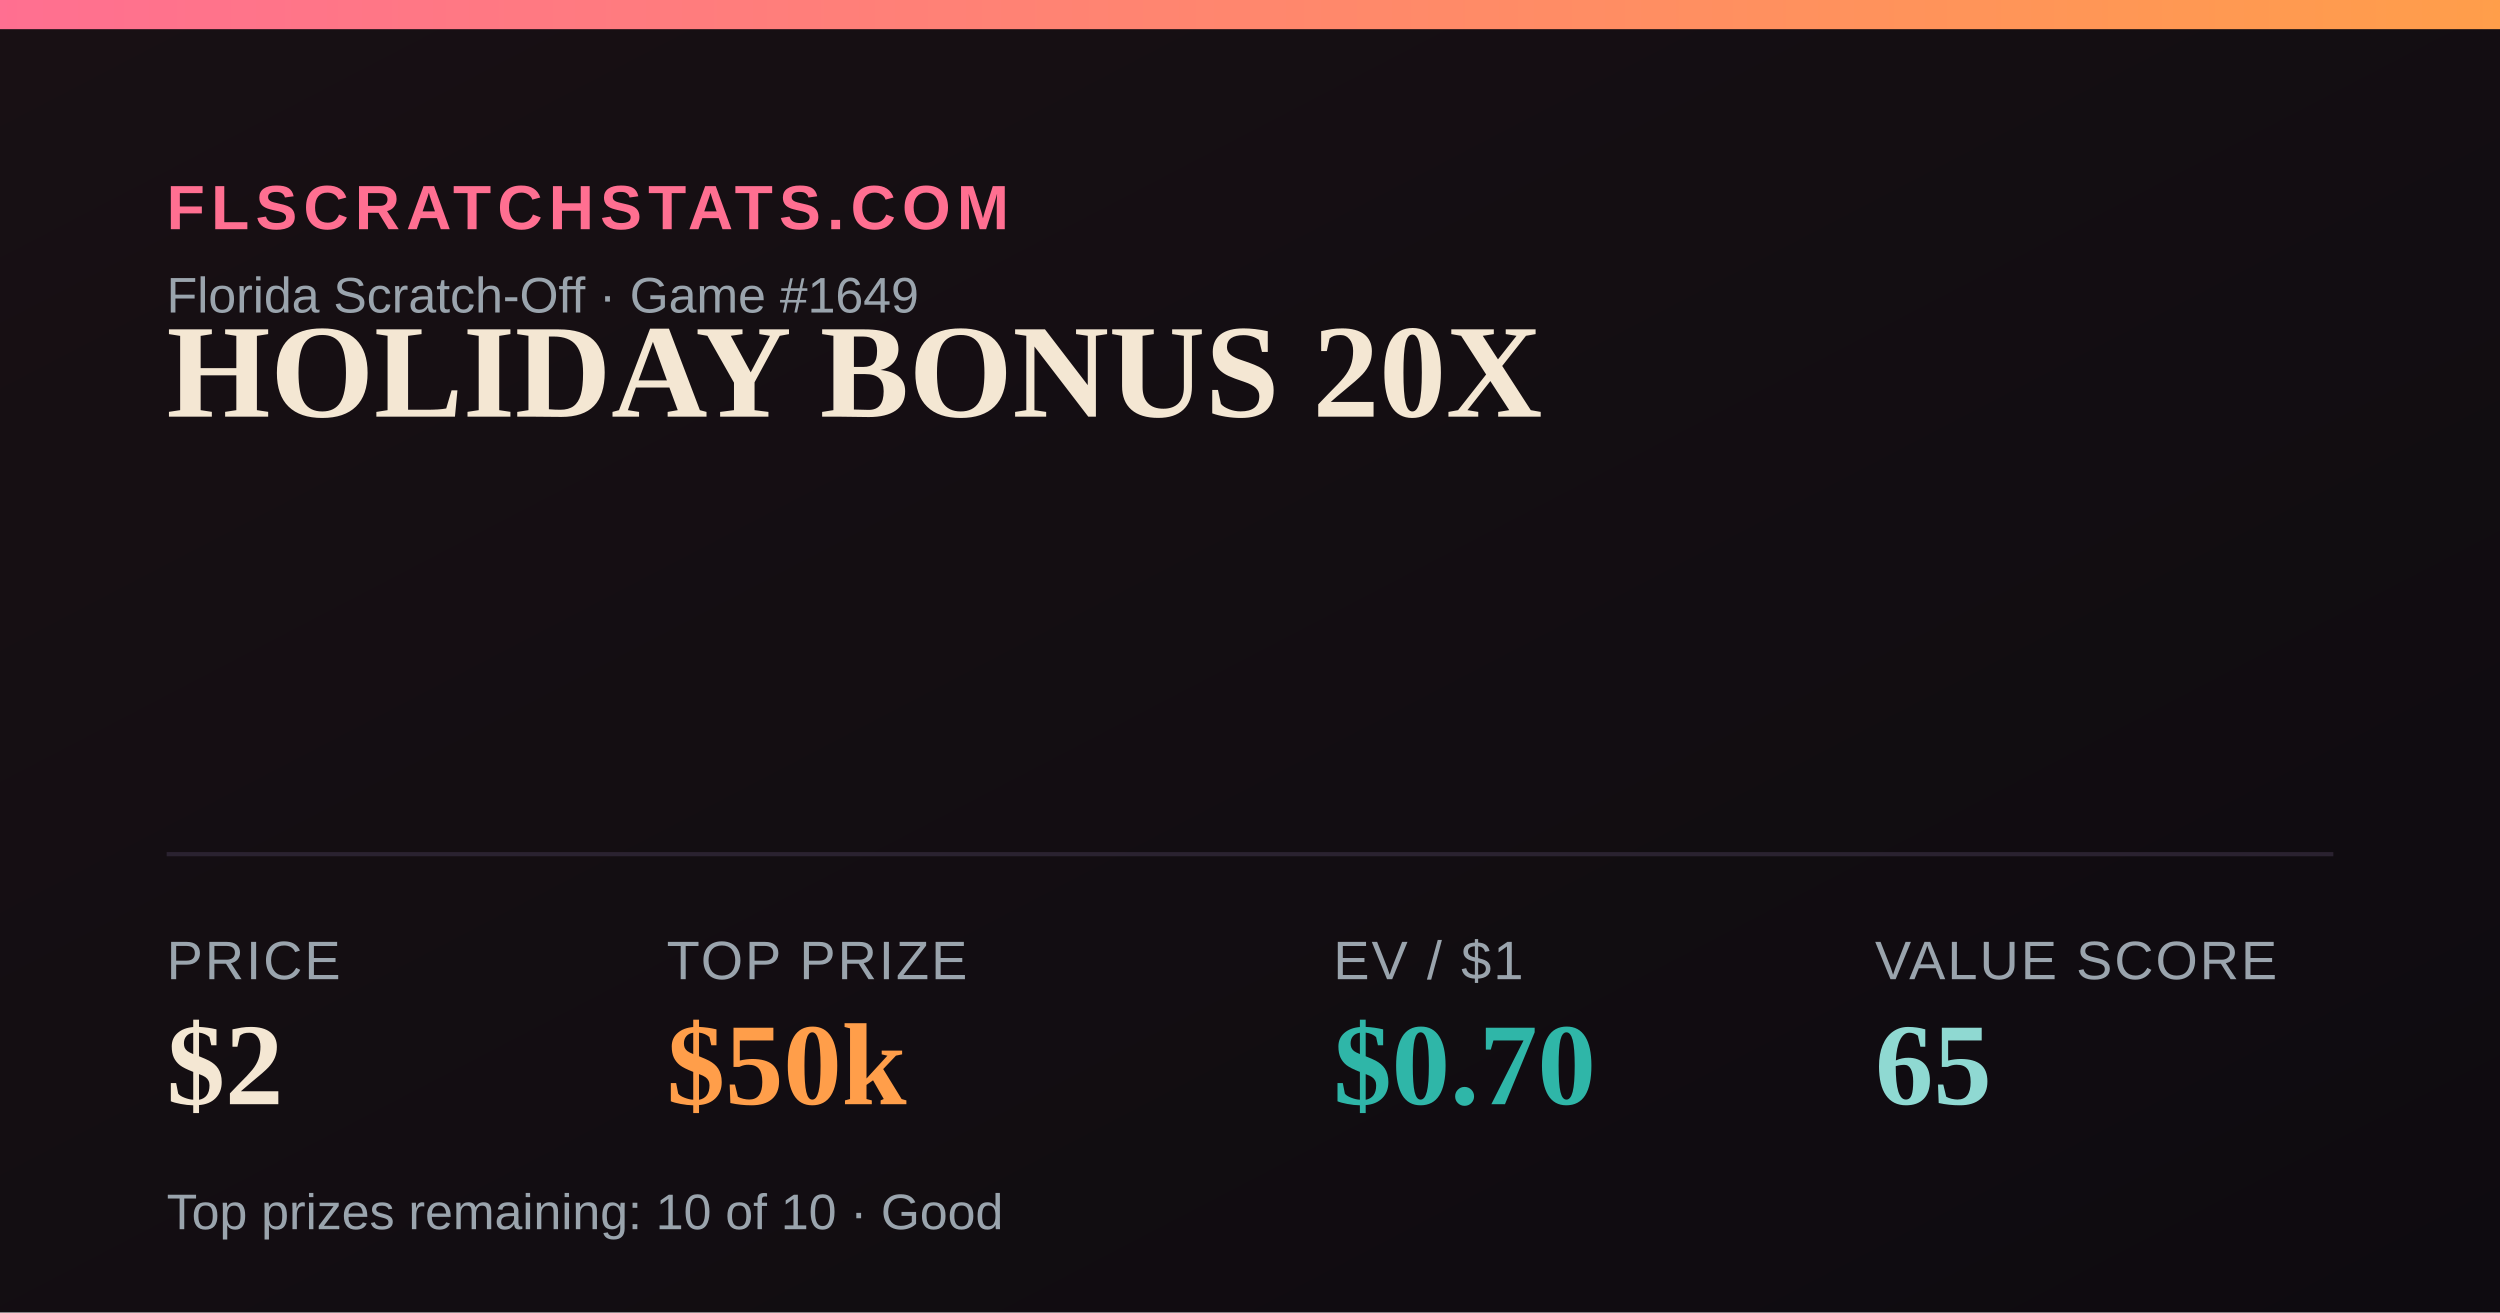
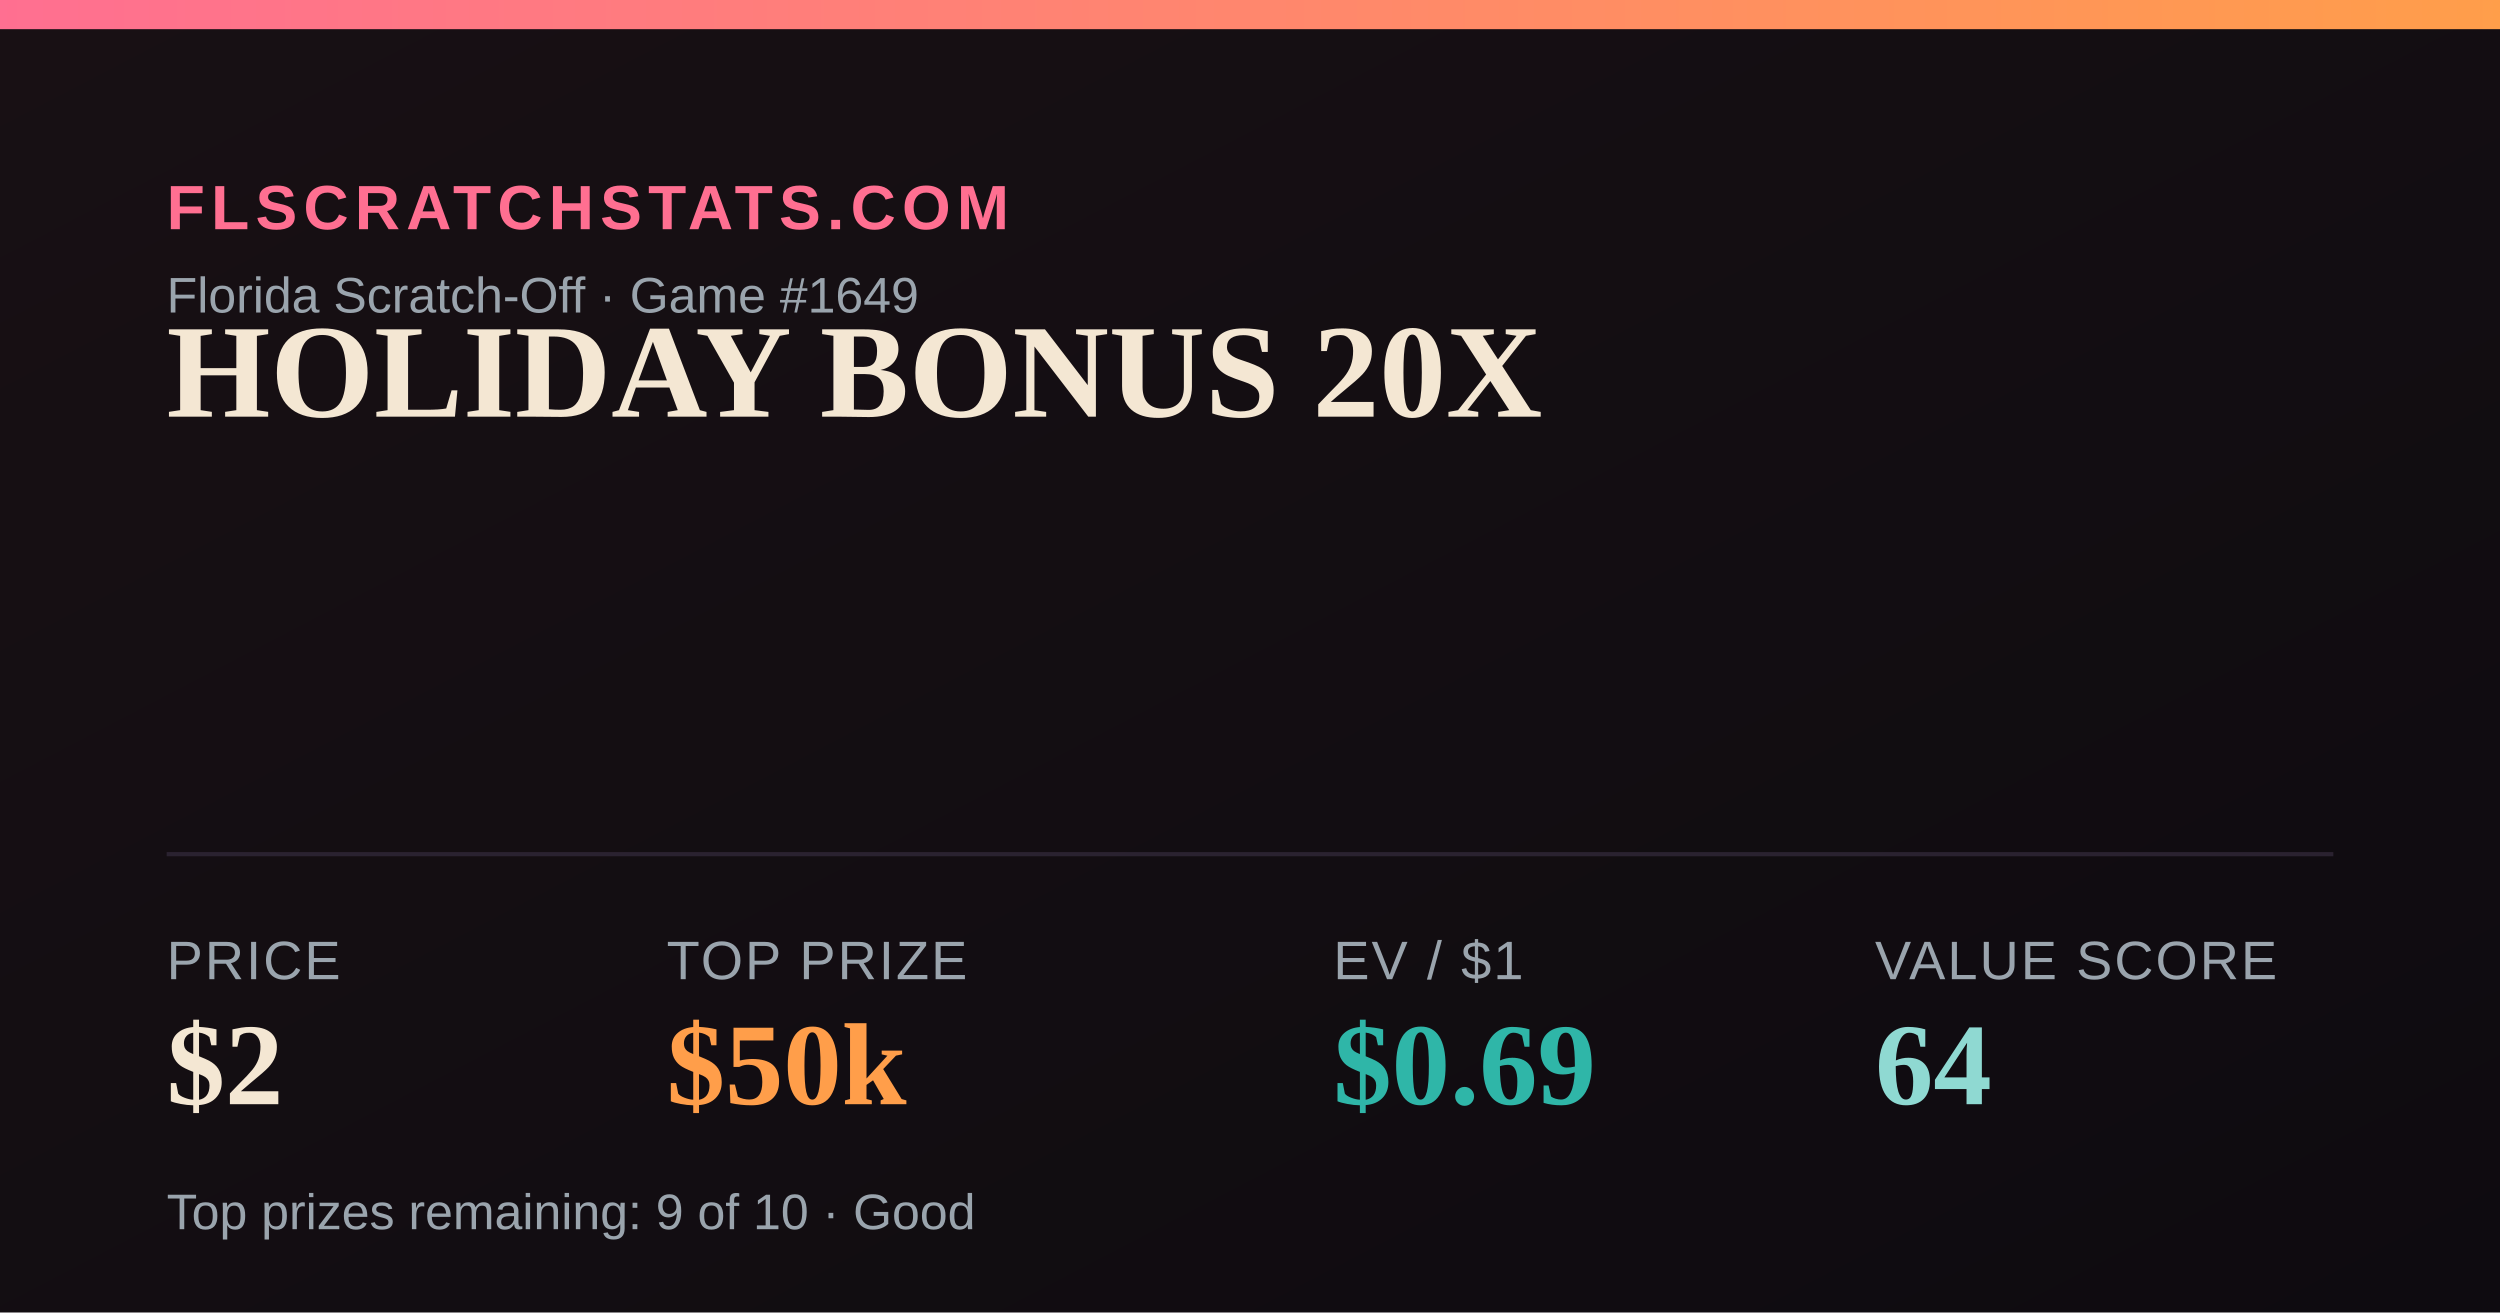
<svg xmlns="http://www.w3.org/2000/svg" width="1200" height="630" viewBox="0 0 1200 630">
  <defs>
    <linearGradient id="bg" x1="0" y1="0" x2="1" y2="1">
      <stop offset="0" stop-color="#181014" />
      <stop offset="1" stop-color="#0e0b10" />
    </linearGradient>
    <linearGradient id="accent" x1="0" y1="0" x2="1" y2="0">
      <stop offset="0" stop-color="#FF6F91" />
      <stop offset="1" stop-color="#FF9E4A" />
    </linearGradient>
  </defs>
  <rect width="1200" height="630" fill="url(#bg)" />
  <rect x="0" y="0" width="1200" height="14" fill="url(#accent)" />
  <text x="80" y="110" font-family="Arial,Helvetica,sans-serif" font-size="30" fill="#FF6F91" letter-spacing="3" font-weight="700">FLSCRATCHSTATS.COM</text>
  <text x="80" y="150" font-family="Arial,Helvetica,sans-serif" font-size="24" fill="#9aa4ad">Florida Scratch-Off · Game #1649</text>
  <text x="80" y="200" font-family="Georgia,'Times New Roman',serif" font-size="64" font-weight="700" fill="#F4E7D3">HOLIDAY BONUS 20X</text>
  <line x1="80" y1="410" x2="1120" y2="410" stroke="#2a2230" stroke-width="2" />
  <text x="80" y="470" font-family="Arial,Helvetica,sans-serif" font-size="26" fill="#9aa4ad" letter-spacing="1">PRICE</text>
  <text x="80" y="530" font-family="Georgia,'Times New Roman',serif" font-size="56" font-weight="700" fill="#F4E7D3">$2</text>
  <text x="320" y="470" font-family="Arial,Helvetica,sans-serif" font-size="26" fill="#9aa4ad" letter-spacing="1">TOP PRIZE</text>
  <text x="320" y="530" font-family="Georgia,'Times New Roman',serif" font-size="56" font-weight="700" fill="#FF9E4A">$50k</text>
  <text x="640" y="470" font-family="Arial,Helvetica,sans-serif" font-size="26" fill="#9aa4ad" letter-spacing="1">EV / $1</text>
-   <text x="640" y="530" font-family="Georgia,'Times New Roman',serif" font-size="56" font-weight="700" fill="#2FB6A8">$0.70</text>
+   <text x="640" y="530" font-family="Georgia,'Times New Roman',serif" font-size="56" font-weight="700" fill="#2FB6A8">$0.69</text>
  <text x="900" y="470" font-family="Arial,Helvetica,sans-serif" font-size="26" fill="#9aa4ad" letter-spacing="1">VALUE SCORE</text>
-   <text x="900" y="530" font-family="Georgia,'Times New Roman',serif" font-size="56" font-weight="700" fill="#8FD9D2">65</text>
-   <text x="80" y="590" font-family="Arial,Helvetica,sans-serif" font-size="24" fill="#9aa4ad">Top prizes remaining: 10 of 10 · Good</text>
+   <text x="900" y="530" font-family="Georgia,'Times New Roman',serif" font-size="56" font-weight="700" fill="#8FD9D2">64</text>
+   <text x="80" y="590" font-family="Arial,Helvetica,sans-serif" font-size="24" fill="#9aa4ad">Top prizes remaining: 9 of 10 · Good</text>
</svg>
